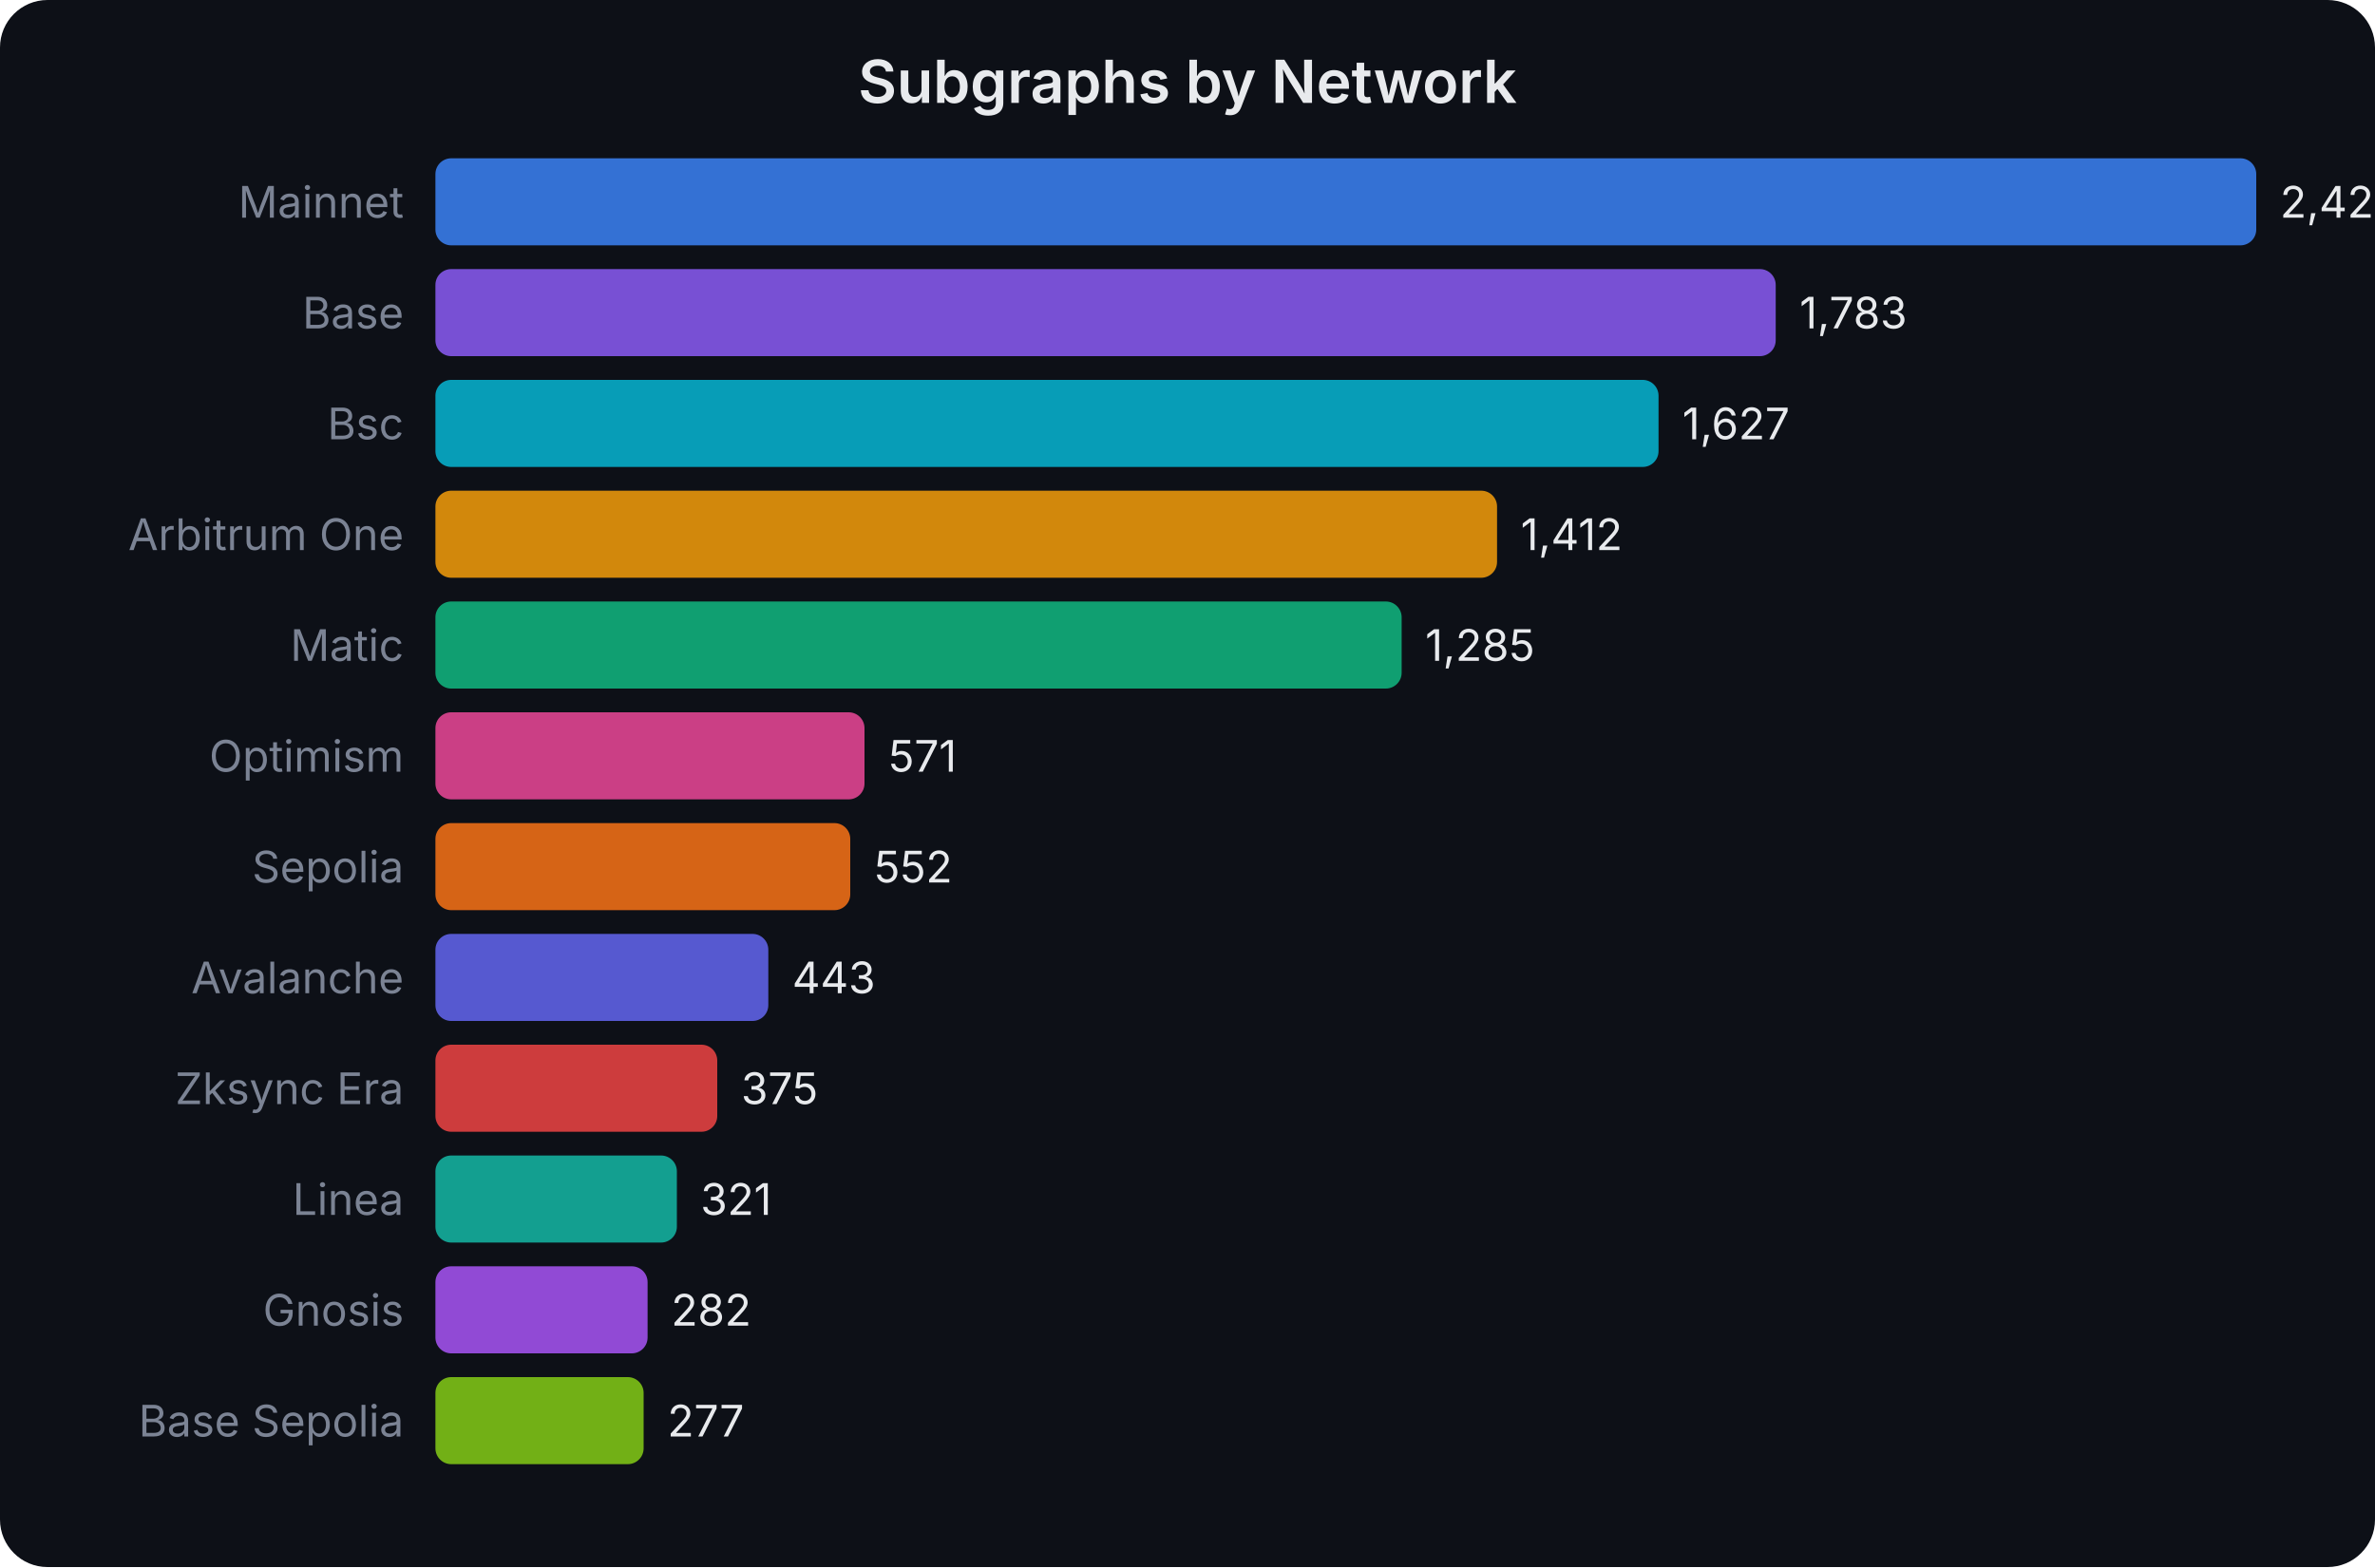
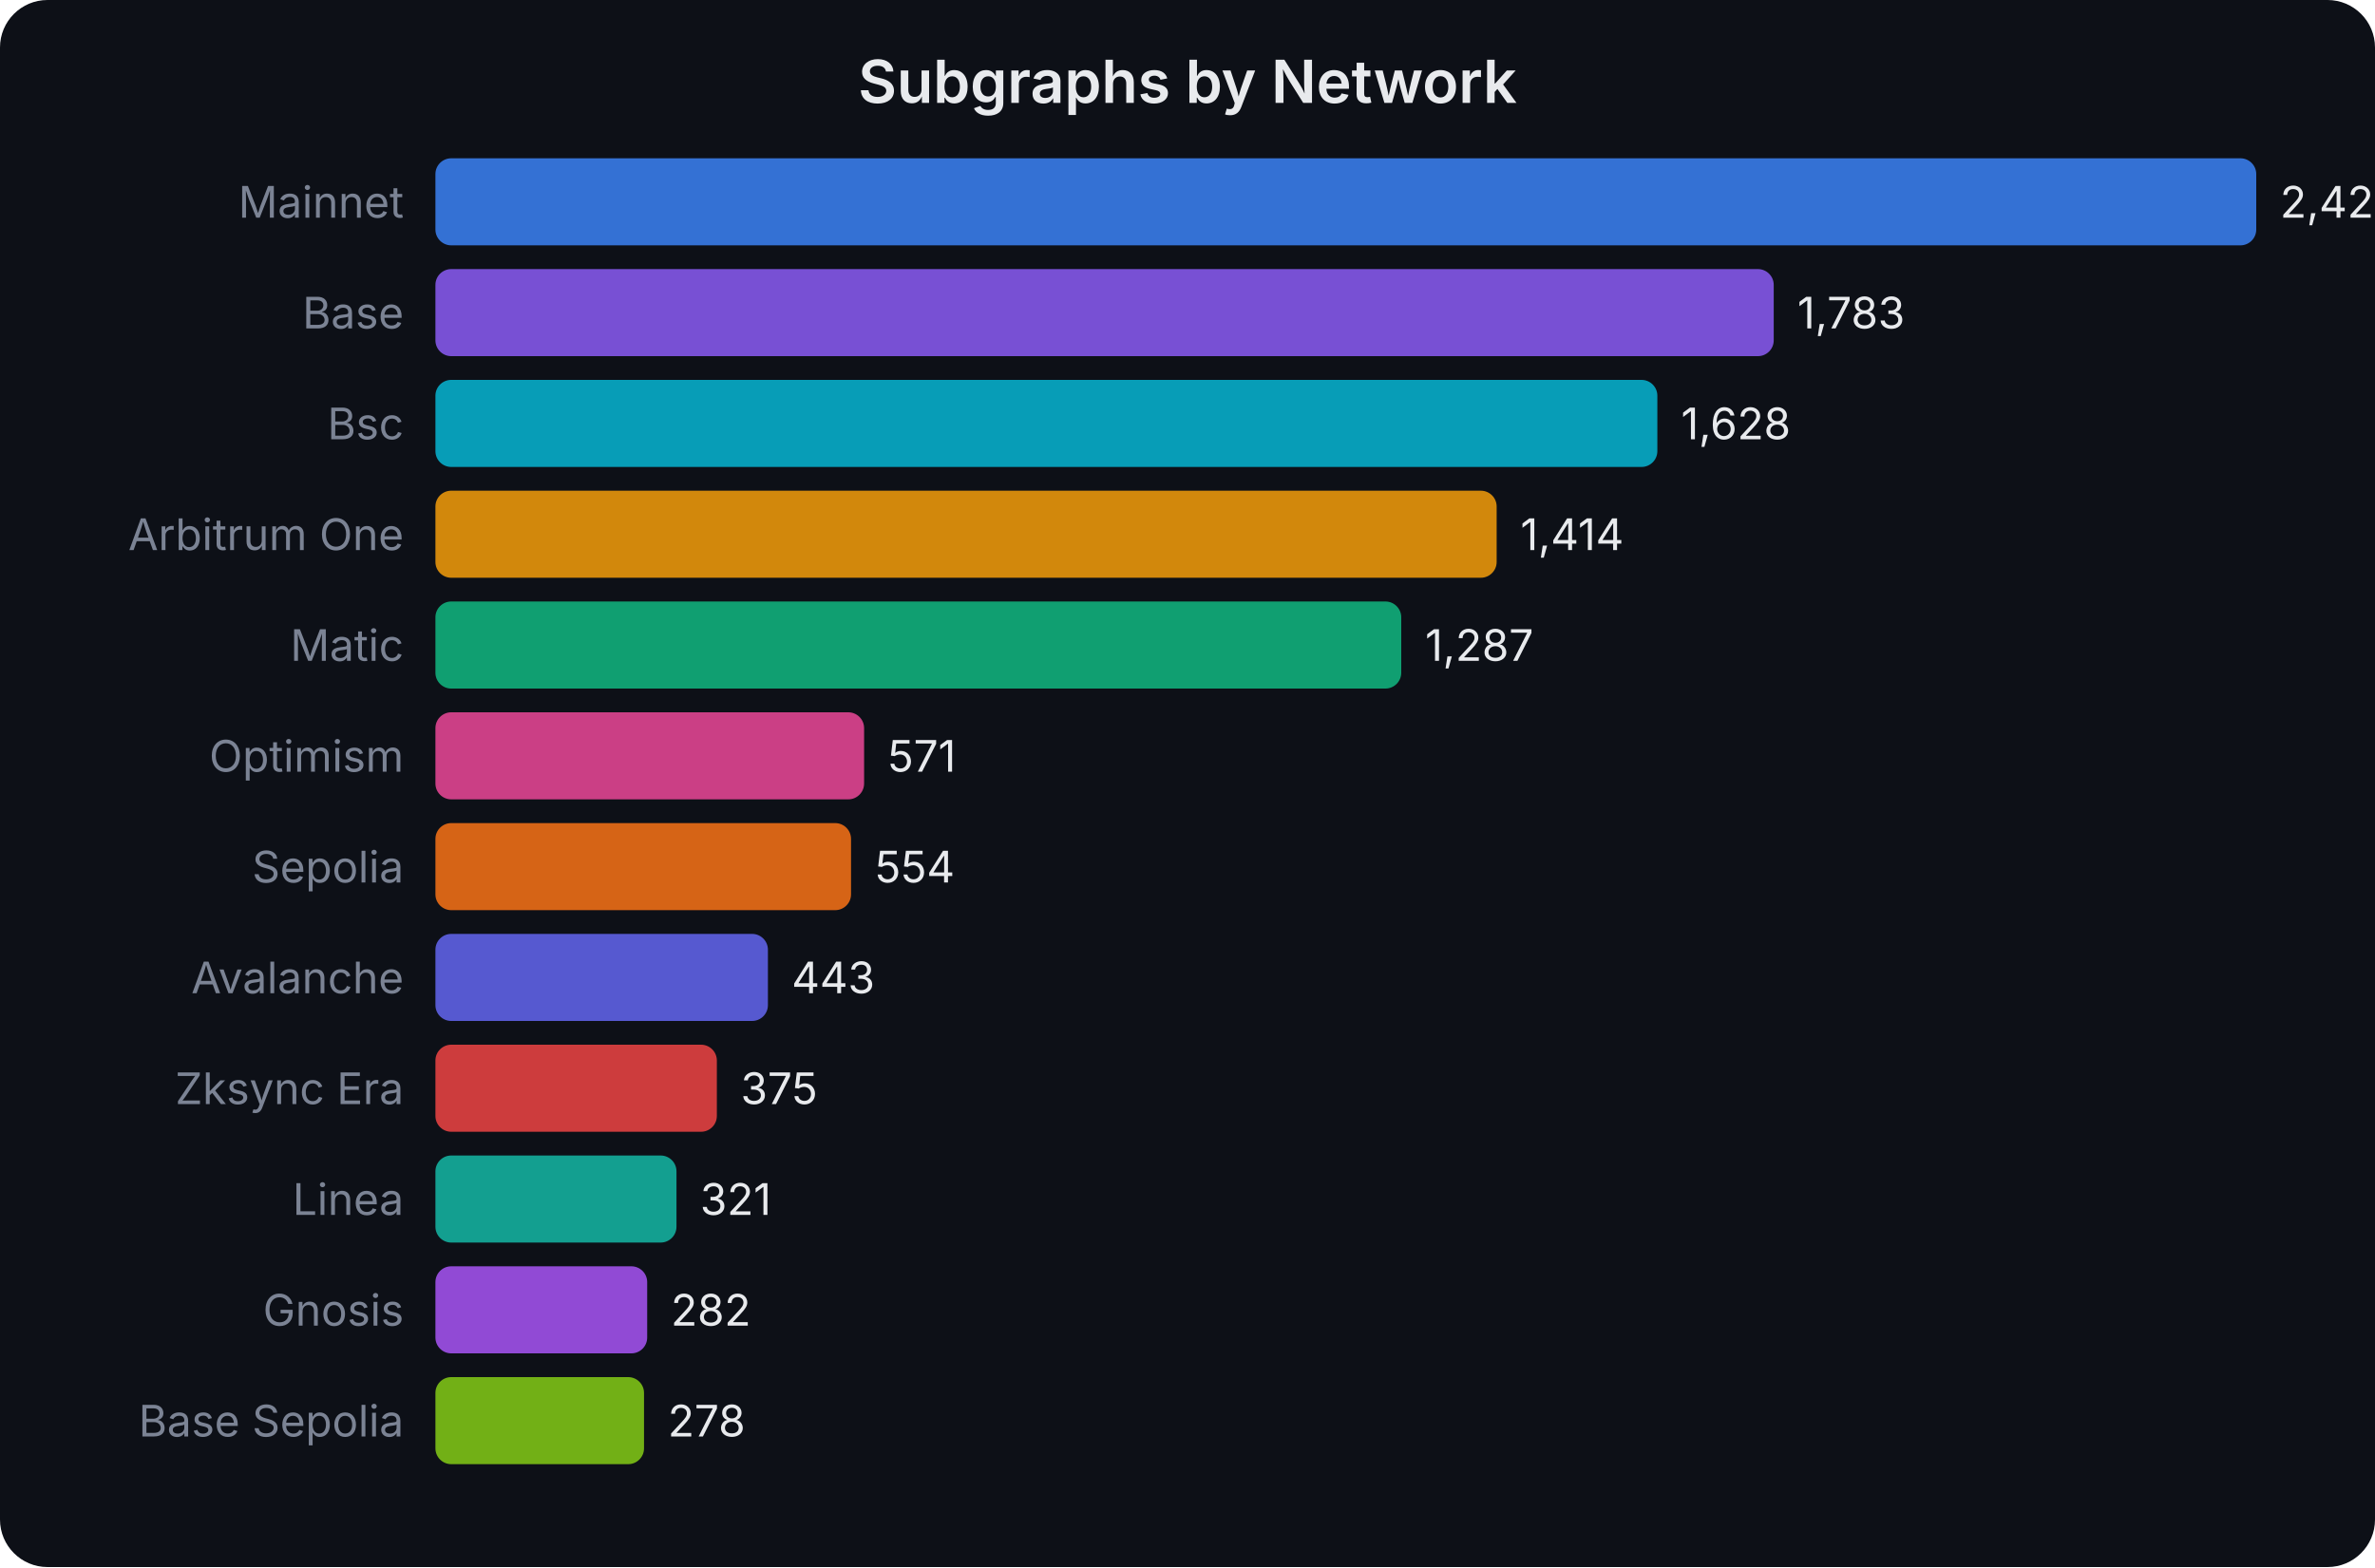
<svg xmlns="http://www.w3.org/2000/svg" width="600" height="396" viewBox="0 0 600 396" font-family="system-ui,-apple-system,sans-serif">
  <rect width="600" height="396" fill="#0d1017" rx="12" />
  <text x="300.0" y="26" text-anchor="middle" fill="#e8eaed" font-size="15" font-weight="600">Subgraphs by Network</text>
  <text x="102" y="55.0" text-anchor="end" fill="#7b8394" font-size="11">Mainnet</text>
  <rect x="110" y="40" width="460.0" height="22" rx="4" fill="#3b82f6" opacity="0.85" />
-   <text x="576.0" y="55.0" fill="#e8eaed" font-size="11">2,422</text>
+   <text x="576.0" y="55.0" fill="#e8eaed" font-size="11">2,426</text>
  <text x="102" y="83.0" text-anchor="end" fill="#7b8394" font-size="11">Base</text>
-   <rect x="110" y="68" width="338.6" height="22" rx="4" fill="#8b5cf6" opacity="0.85" />
-   <text x="454.637" y="83.0" fill="#e8eaed" font-size="11">1,783</text>
+   <rect x="110" y="68" width="338.1" height="22" rx="4" fill="#8b5cf6" opacity="0.85" />
+   <text x="454.079" y="83.0" fill="#e8eaed" font-size="11">1,783</text>
  <text x="102" y="111.0" text-anchor="end" fill="#7b8394" font-size="11">Bsc</text>
-   <rect x="110" y="96" width="309.0" height="22" rx="4" fill="#06b6d4" opacity="0.85" />
-   <text x="425.009" y="111.0" fill="#e8eaed" font-size="11">1,627</text>
+   <rect x="110" y="96" width="308.7" height="22" rx="4" fill="#06b6d4" opacity="0.85" />
+   <text x="424.689" y="111.0" fill="#e8eaed" font-size="11">1,628</text>
  <text x="102" y="139.0" text-anchor="end" fill="#7b8394" font-size="11">Arbitrum One</text>
-   <rect x="110" y="124" width="268.2" height="22" rx="4" fill="#f59e0b" opacity="0.85" />
-   <text x="384.175" y="139.0" fill="#e8eaed" font-size="11">1,412</text>
+   <rect x="110" y="124" width="268.1" height="22" rx="4" fill="#f59e0b" opacity="0.85" />
+   <text x="384.112" y="139.0" fill="#e8eaed" font-size="11">1,414</text>
  <text x="102" y="167.0" text-anchor="end" fill="#7b8394" font-size="11">Matic</text>
-   <rect x="110" y="152" width="244.1" height="22" rx="4" fill="#10b981" opacity="0.85" />
-   <text x="360.055" y="167.0" fill="#e8eaed" font-size="11">1,285</text>
+   <rect x="110" y="152" width="244.0" height="22" rx="4" fill="#10b981" opacity="0.85" />
+   <text x="360.031" y="167.0" fill="#e8eaed" font-size="11">1,287</text>
  <text x="102" y="195.0" text-anchor="end" fill="#7b8394" font-size="11">Optimism</text>
-   <rect x="110" y="180" width="108.4" height="22" rx="4" fill="#ec4899" opacity="0.85" />
-   <text x="224.448" y="195.0" fill="#e8eaed" font-size="11">571</text>
+   <rect x="110" y="180" width="108.3" height="22" rx="4" fill="#ec4899" opacity="0.85" />
+   <text x="224.269" y="195.0" fill="#e8eaed" font-size="11">571</text>
  <text x="102" y="223.0" text-anchor="end" fill="#7b8394" font-size="11">Sepolia</text>
-   <rect x="110" y="208" width="104.8" height="22" rx="4" fill="#f97316" opacity="0.85" />
-   <text x="220.839" y="223.0" fill="#e8eaed" font-size="11">552</text>
+   <rect x="110" y="208" width="105.0" height="22" rx="4" fill="#f97316" opacity="0.85" />
+   <text x="221.045" y="223.0" fill="#e8eaed" font-size="11">554</text>
  <text x="102" y="251.0" text-anchor="end" fill="#7b8394" font-size="11">Avalanche</text>
-   <rect x="110" y="236" width="84.1" height="22" rx="4" fill="#6366f1" opacity="0.85" />
-   <text x="200.137" y="251.0" fill="#e8eaed" font-size="11">443</text>
+   <rect x="110" y="236" width="84.0" height="22" rx="4" fill="#6366f1" opacity="0.85" />
+   <text x="199.998" y="251.0" fill="#e8eaed" font-size="11">443</text>
  <text x="102" y="279.0" text-anchor="end" fill="#7b8394" font-size="11">Zksync Era</text>
-   <rect x="110" y="264" width="71.2" height="22" rx="4" fill="#ef4444" opacity="0.85" />
-   <text x="187.222" y="279.0" fill="#e8eaed" font-size="11">375</text>
+   <rect x="110" y="264" width="71.1" height="22" rx="4" fill="#ef4444" opacity="0.85" />
+   <text x="187.105" y="279.0" fill="#e8eaed" font-size="11">375</text>
  <text x="102" y="307.0" text-anchor="end" fill="#7b8394" font-size="11">Linea</text>
-   <rect x="110" y="292" width="61.0" height="22" rx="4" fill="#14b8a6" opacity="0.85" />
-   <text x="176.966" y="307.0" fill="#e8eaed" font-size="11">321</text>
+   <rect x="110" y="292" width="60.9" height="22" rx="4" fill="#14b8a6" opacity="0.85" />
+   <text x="176.866" y="307.0" fill="#e8eaed" font-size="11">321</text>
  <text x="102" y="335.0" text-anchor="end" fill="#7b8394" font-size="11">Gnosis</text>
-   <rect x="110" y="320" width="53.6" height="22" rx="4" fill="#a855f7" opacity="0.85" />
-   <text x="169.559" y="335.0" fill="#e8eaed" font-size="11">282</text>
+   <rect x="110" y="320" width="53.5" height="22" rx="4" fill="#a855f7" opacity="0.85" />
+   <text x="169.471" y="335.0" fill="#e8eaed" font-size="11">282</text>
  <text x="102" y="363.0" text-anchor="end" fill="#7b8394" font-size="11">Base Sepolia</text>
-   <rect x="110" y="348" width="52.6" height="22" rx="4" fill="#84cc16" opacity="0.85" />
-   <text x="168.609" y="363.0" fill="#e8eaed" font-size="11">277</text>
+   <rect x="110" y="348" width="52.7" height="22" rx="4" fill="#84cc16" opacity="0.85" />
+   <text x="168.712" y="363.0" fill="#e8eaed" font-size="11">278</text>
</svg>
